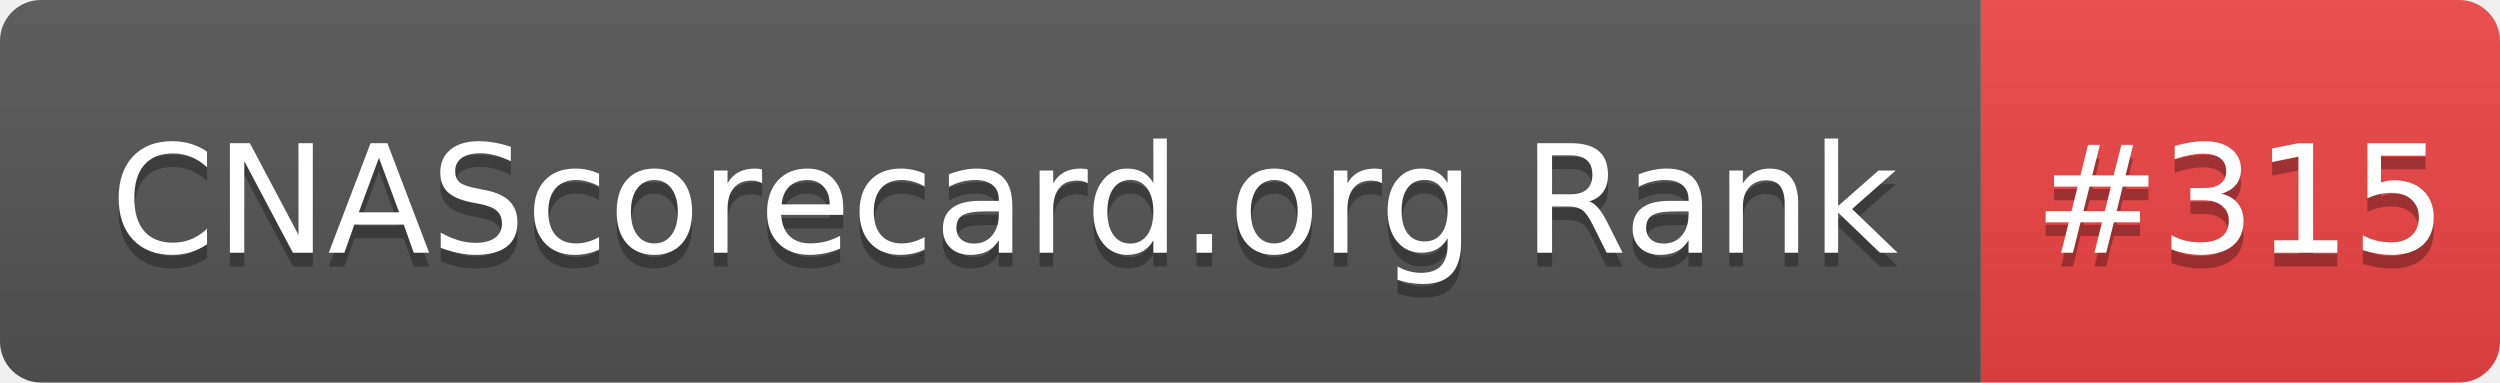
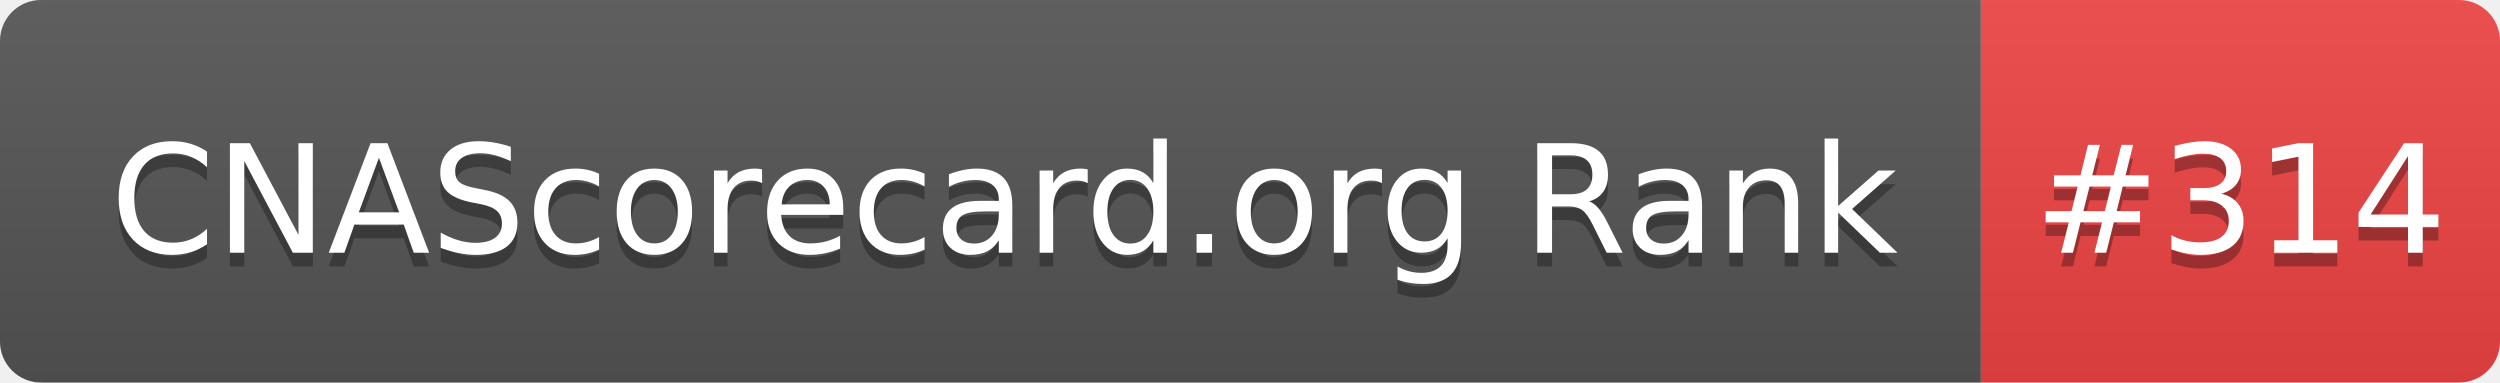
- <svg xmlns="http://www.w3.org/2000/svg" width="183" height="28" role="img" aria-label="CNAScorecard.org Rank: #315">
+ <svg xmlns="http://www.w3.org/2000/svg" width="183" height="28" role="img" aria-label="CNAScorecard.org Rank: #314">
  <linearGradient id="s" x2="0" y2="100%">
    <stop offset="0" stop-color="#bbb" stop-opacity=".1" />
    <stop offset="1" stop-opacity=".1" />
  </linearGradient>
  <clipPath id="r">
    <rect width="183" height="28" rx="3" fill="#fff" />
  </clipPath>
  <g clip-path="url(#r)">
    <rect width="145" height="28" fill="#555" />
    <rect x="145" width="38" height="28" fill="#EF4444" />
    <rect width="183" height="28" fill="url(#s)" />
  </g>
  <g fill="#fff" text-anchor="middle" font-family="Verdana,Geneva,DejaVu Sans,sans-serif" text-rendering="geometricPrecision" font-size="110">
    <text aria-hidden="true" x="735" y="195" fill="#010101" fill-opacity=".3" transform="scale(.1)" textLength="1350">CNAScorecard.org Rank</text>
    <text x="735" y="185" transform="scale(.1)" fill="#fff" textLength="1350">CNAScorecard.org Rank</text>
-     <text aria-hidden="true" x="1640" y="195" fill="#010101" fill-opacity=".3" transform="scale(.1)" textLength="280">#315</text>
-     <text x="1640" y="185" transform="scale(.1)" fill="#fff" textLength="280">#315</text>
+     <text aria-hidden="true" x="1640" y="195" fill="#010101" fill-opacity=".3" transform="scale(.1)" textLength="280">#314</text>
+     <text x="1640" y="185" transform="scale(.1)" fill="#fff" textLength="280">#314</text>
  </g>
</svg>
